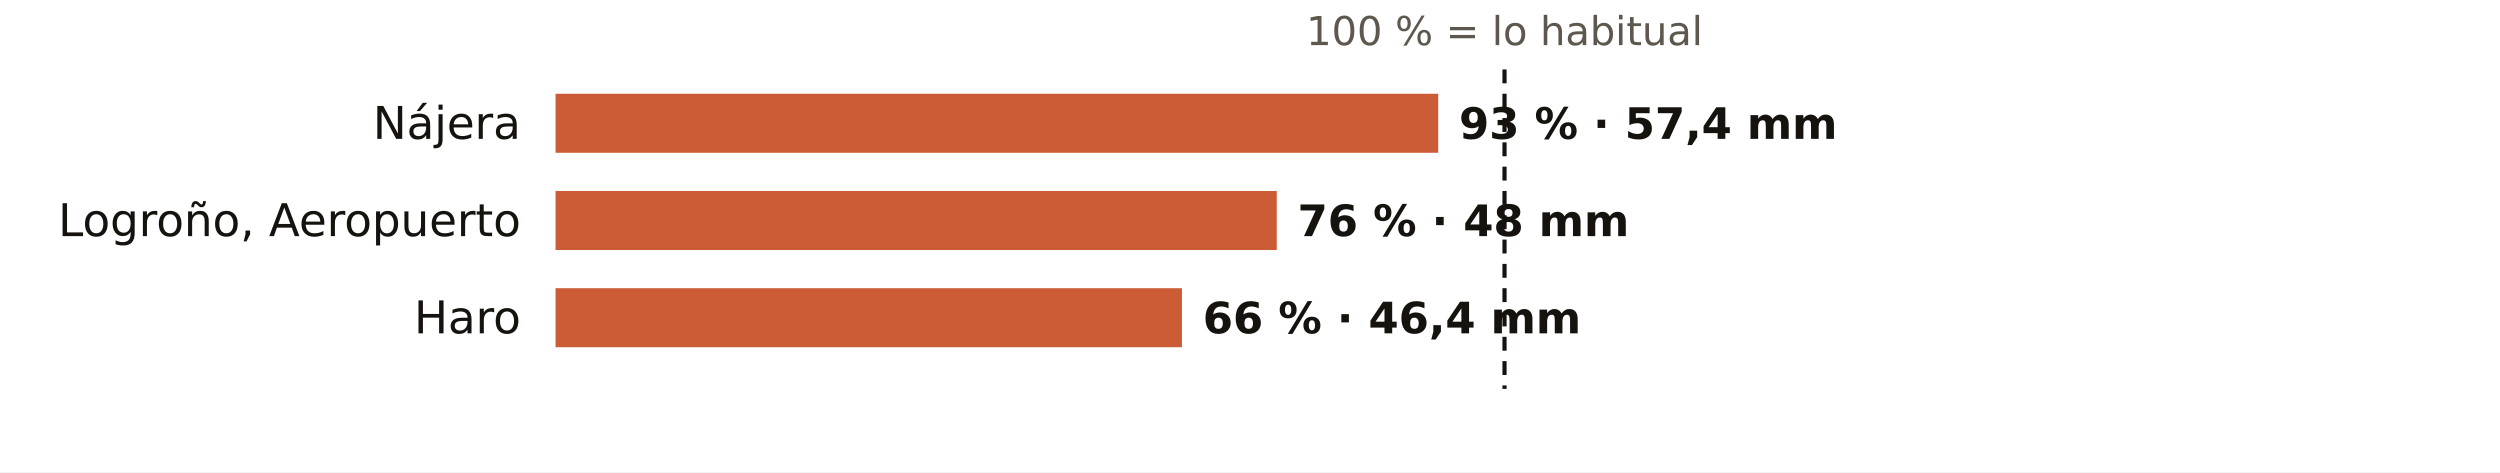
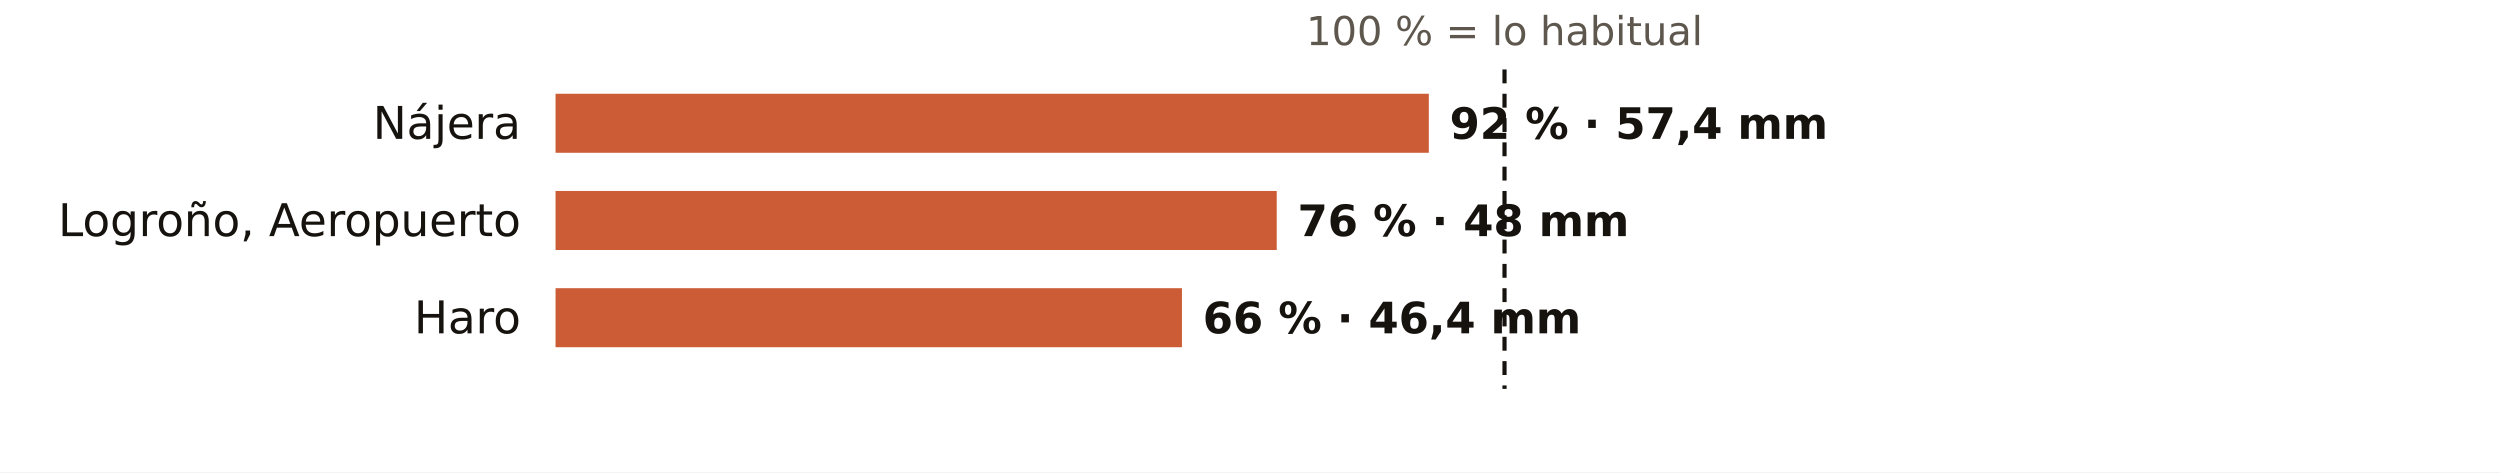
<svg xmlns="http://www.w3.org/2000/svg" viewBox="0 0 720 136" width="720" height="136" role="img" aria-label="El otoño en los pluviómetros de AEMET de La Rioja: % de lo habitual">
  <rect width="720" height="136" fill="#FFFFFF" />
  <text x="433.3" y="13.0" font-size="11.5" fill="#5E574E" text-anchor="middle" font-weight="400" font-family="Public Sans, DejaVu Sans, Arial, sans-serif">100 % = lo habitual</text>
  <text x="150.0" y="40.0" font-size="13" fill="#16130F" text-anchor="end" font-weight="500" font-family="Public Sans, DejaVu Sans, Arial, sans-serif">Nájera</text>
-   <rect x="160" y="27" width="254.2" height="17" fill="#C4461A" opacity="0.88" />
-   <text x="420.2" y="40.0" font-size="12.5" fill="#16130F" text-anchor="start" font-weight="600" font-family="Public Sans, DejaVu Sans, Arial, sans-serif">93 % · 57,4 mm</text>
+   <rect x="160" y="27" width="251.5" height="17" fill="#C4461A" opacity="0.88" />
+   <text x="417.5" y="40.0" font-size="12.5" fill="#16130F" text-anchor="start" font-weight="600" font-family="Public Sans, DejaVu Sans, Arial, sans-serif">92 % · 57,4 mm</text>
  <text x="150.0" y="68.0" font-size="13" fill="#16130F" text-anchor="end" font-weight="500" font-family="Public Sans, DejaVu Sans, Arial, sans-serif">Logroño, Aeropuerto</text>
  <rect x="160" y="55" width="207.7" height="17" fill="#C4461A" opacity="0.88" />
  <text x="373.7" y="68.0" font-size="12.5" fill="#16130F" text-anchor="start" font-weight="600" font-family="Public Sans, DejaVu Sans, Arial, sans-serif">76 % · 48 mm</text>
  <text x="150.0" y="96.0" font-size="13" fill="#16130F" text-anchor="end" font-weight="500" font-family="Public Sans, DejaVu Sans, Arial, sans-serif">Haro</text>
  <rect x="160" y="83" width="180.4" height="17" fill="#C4461A" opacity="0.88" />
  <text x="346.4" y="96.0" font-size="12.5" fill="#16130F" text-anchor="start" font-weight="600" font-family="Public Sans, DejaVu Sans, Arial, sans-serif">66 % · 46,4 mm</text>
  <line x1="433.3" x2="433.3" y1="20" y2="112" stroke="#16130F" stroke-width="1.2" stroke-dasharray="4 3" />
</svg>
